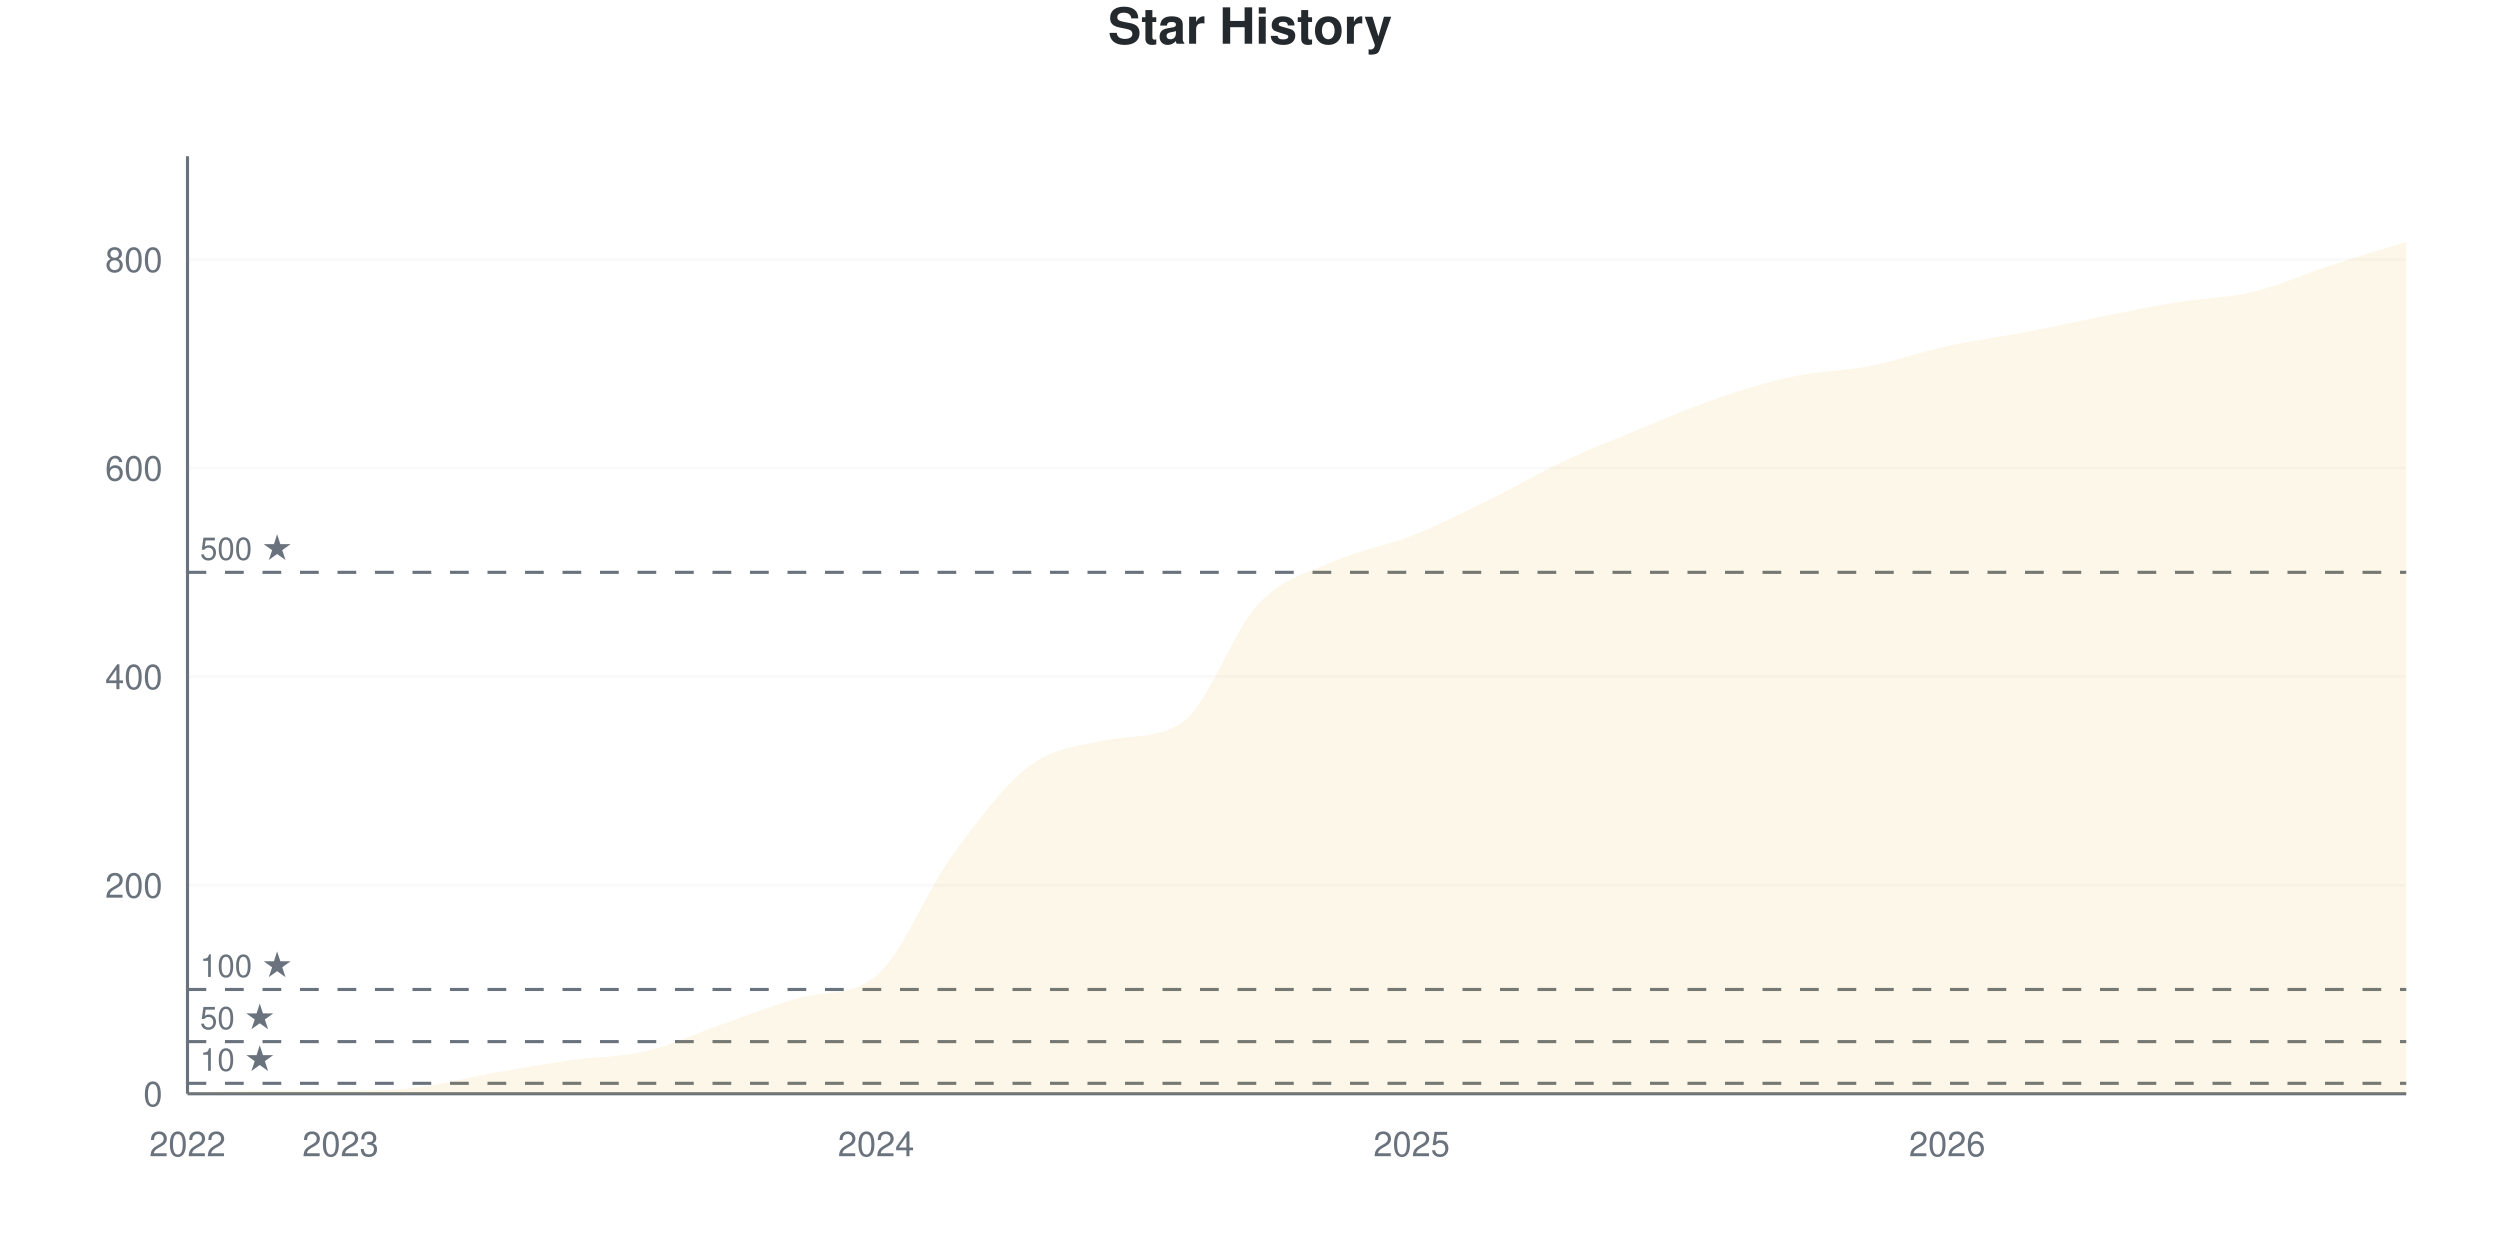
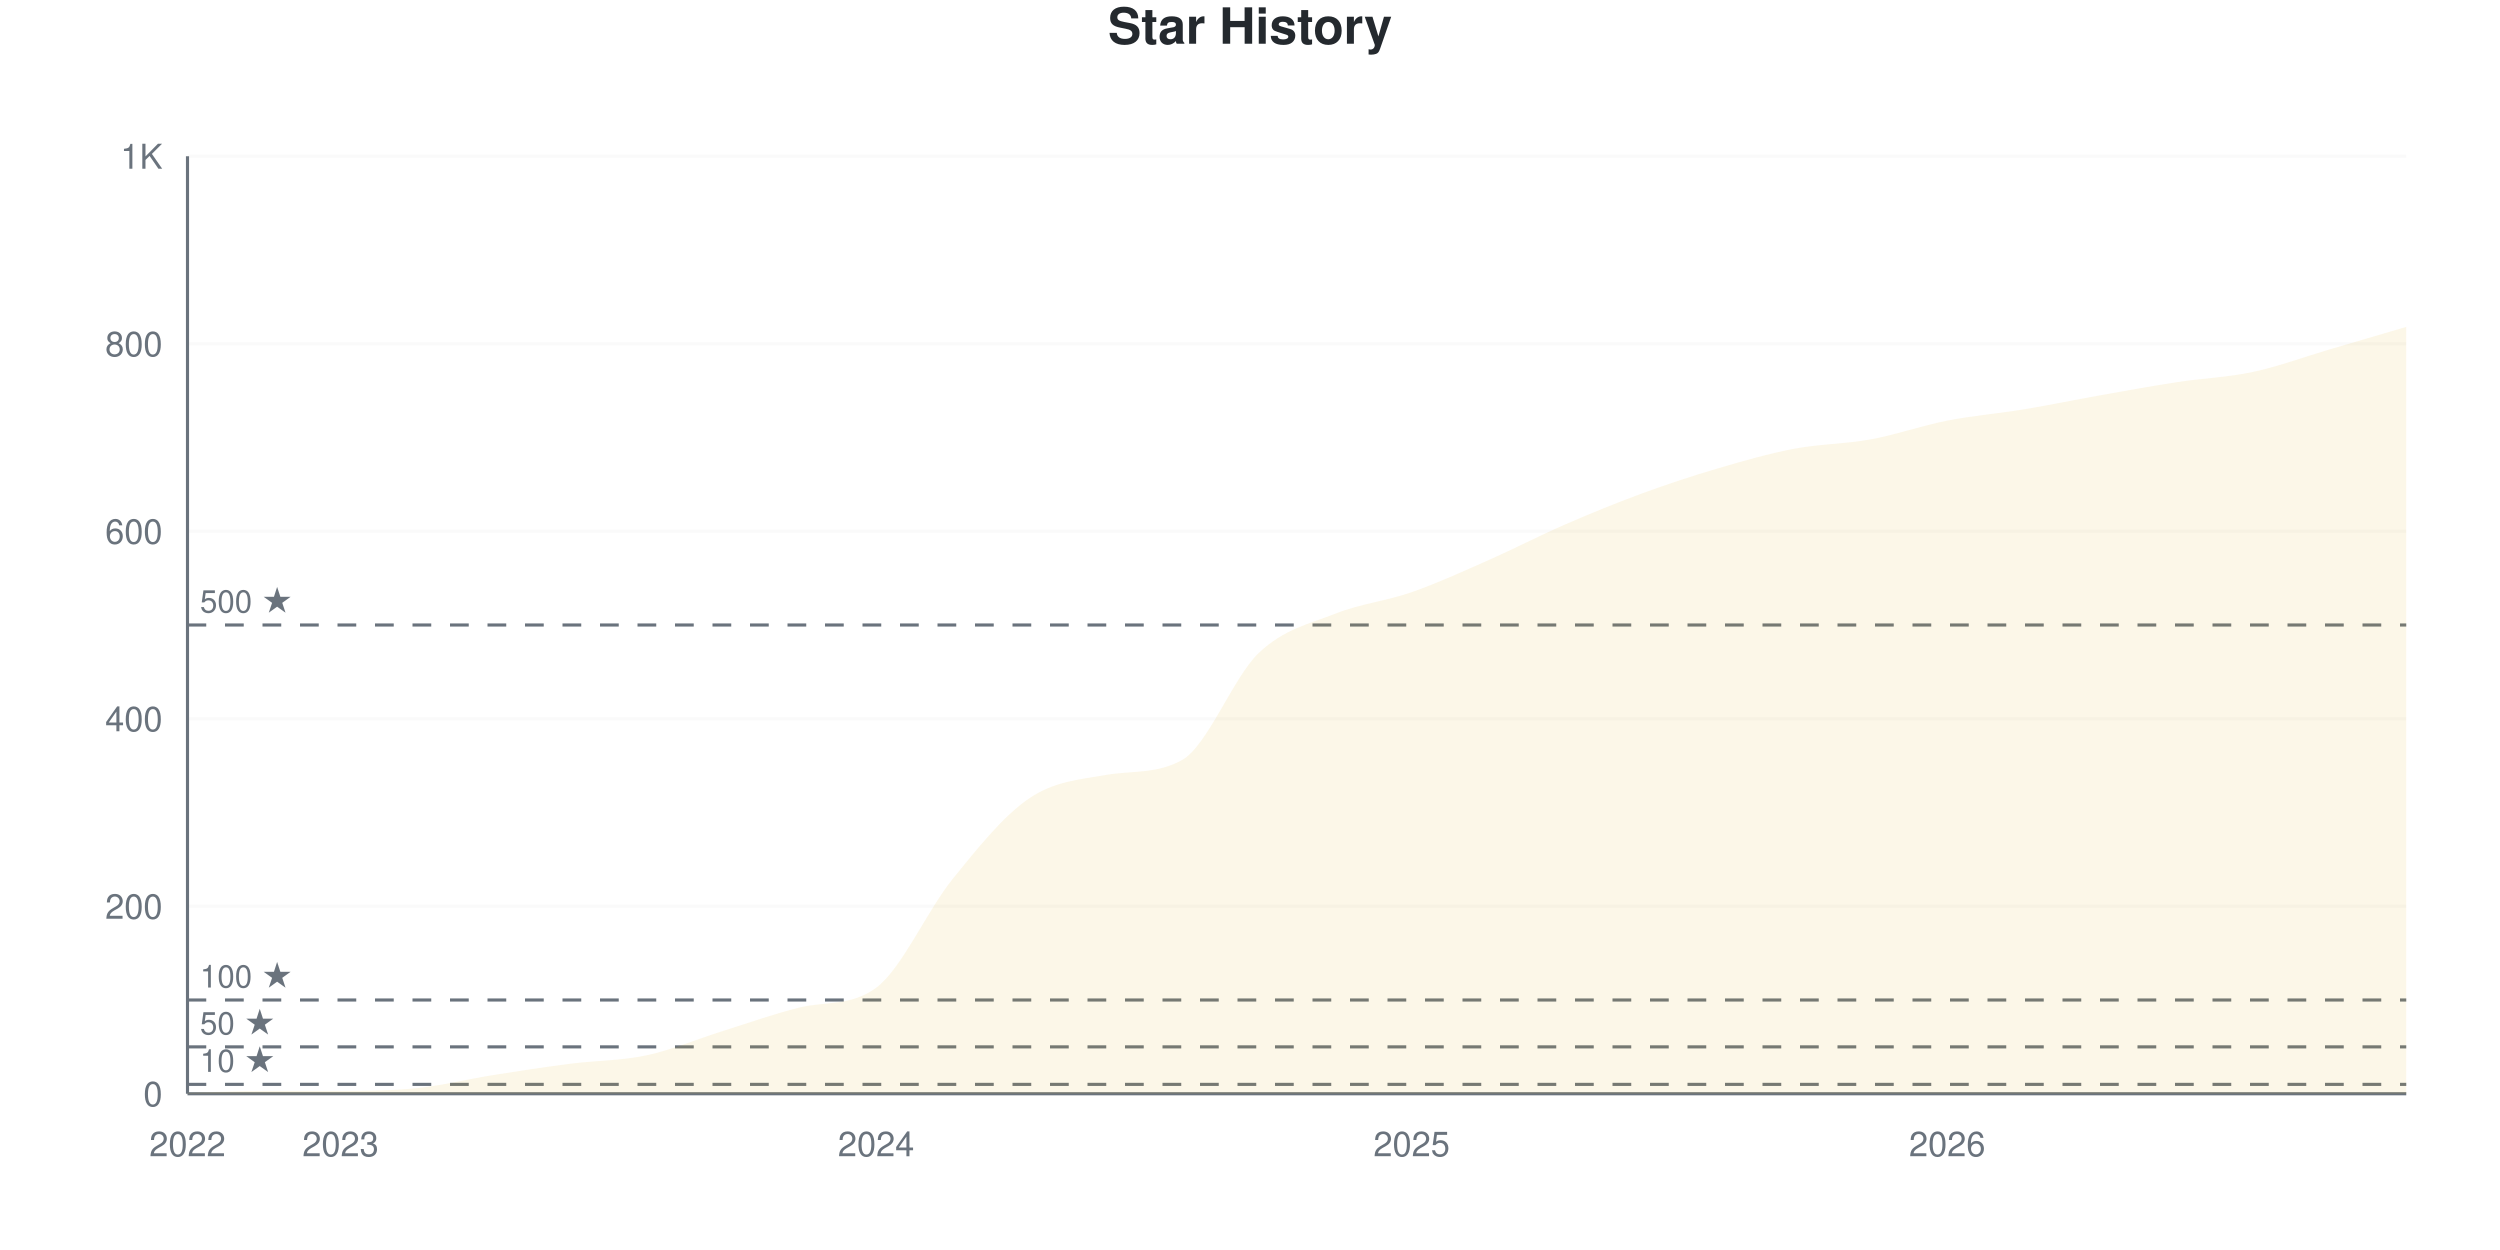
<svg xmlns="http://www.w3.org/2000/svg" viewBox="0 0 800 400" width="800" height="400">
  <style>
    @keyframes drawLine {
      to { stroke-dashoffset: 0; }
    }
    @keyframes fadeInPoint {
      from { opacity: 0; }
      to { opacity: 1; }
    }
    .data-line-0 {
-       stroke-dasharray: 1190;
-       stroke-dashoffset: 1190;
+       stroke-dasharray: 1170;
+       stroke-dashoffset: 1170;
      animation: drawLine 2s ease-out forwards;
    }
    .data-point {
      opacity: 0;
      animation: fadeInPoint 0.5s ease-out forwards;
    }
    .chart-bg { fill: #fff; }
    .chart-text { fill: #24292e; }
    .chart-muted { fill: #6a737d; }
    .chart-grid { stroke: #eee; }
    .chart-axis { stroke: #6a737d; }
    @media (prefers-color-scheme: dark) {
      .chart-bg { fill: #0d1117; }
      .chart-text { fill: #e6edf3; }
      .chart-muted { fill: #8b949e; }
      .chart-grid { stroke: #21262d; }
      .chart-axis { stroke: #8b949e; }
    }
  </style>
  <rect width="800" height="400" class="chart-bg" />
  <text x="400" y="14" text-anchor="middle" class="chart-text" font-size="16" font-weight="bold" font-family="-apple-system, BlinkMacSystemFont, 'Segoe UI', Helvetica, Arial, sans-serif">Star History</text>
  <g class="grid">
    <line x1="60" y1="350" x2="770" y2="350" class="chart-grid" stroke-opacity="0.3" />
    <text x="52" y="354" text-anchor="end" class="chart-muted" font-size="11" font-family="-apple-system, BlinkMacSystemFont, 'Segoe UI', Helvetica, Arial, sans-serif">0</text>
-     <line x1="60" y1="283.259" x2="770" y2="283.259" class="chart-grid" stroke-opacity="0.3" />
-     <text x="52" y="287.259" text-anchor="end" class="chart-muted" font-size="11" font-family="-apple-system, BlinkMacSystemFont, 'Segoe UI', Helvetica, Arial, sans-serif">200</text>
-     <line x1="60" y1="216.518" x2="770" y2="216.518" class="chart-grid" stroke-opacity="0.3" />
-     <text x="52" y="220.518" text-anchor="end" class="chart-muted" font-size="11" font-family="-apple-system, BlinkMacSystemFont, 'Segoe UI', Helvetica, Arial, sans-serif">400</text>
-     <line x1="60" y1="149.778" x2="770" y2="149.778" class="chart-grid" stroke-opacity="0.3" />
-     <text x="52" y="153.778" text-anchor="end" class="chart-muted" font-size="11" font-family="-apple-system, BlinkMacSystemFont, 'Segoe UI', Helvetica, Arial, sans-serif">600</text>
-     <line x1="60" y1="83.037" x2="770" y2="83.037" class="chart-grid" stroke-opacity="0.3" />
-     <text x="52" y="87.037" text-anchor="end" class="chart-muted" font-size="11" font-family="-apple-system, BlinkMacSystemFont, 'Segoe UI', Helvetica, Arial, sans-serif">800</text>
+     <line x1="60" y1="290" x2="770" y2="290" class="chart-grid" stroke-opacity="0.3" />
+     <text x="52" y="294" text-anchor="end" class="chart-muted" font-size="11" font-family="-apple-system, BlinkMacSystemFont, 'Segoe UI', Helvetica, Arial, sans-serif">200</text>
+     <line x1="60" y1="230" x2="770" y2="230" class="chart-grid" stroke-opacity="0.3" />
+     <text x="52" y="234" text-anchor="end" class="chart-muted" font-size="11" font-family="-apple-system, BlinkMacSystemFont, 'Segoe UI', Helvetica, Arial, sans-serif">400</text>
+     <line x1="60" y1="170" x2="770" y2="170" class="chart-grid" stroke-opacity="0.3" />
+     <text x="52" y="174" text-anchor="end" class="chart-muted" font-size="11" font-family="-apple-system, BlinkMacSystemFont, 'Segoe UI', Helvetica, Arial, sans-serif">600</text>
+     <line x1="60" y1="110" x2="770" y2="110" class="chart-grid" stroke-opacity="0.3" />
+     <text x="52" y="114" text-anchor="end" class="chart-muted" font-size="11" font-family="-apple-system, BlinkMacSystemFont, 'Segoe UI', Helvetica, Arial, sans-serif">800</text>
+     <line x1="60" y1="50" x2="770" y2="50" class="chart-grid" stroke-opacity="0.3" />
+     <text x="52" y="54" text-anchor="end" class="chart-muted" font-size="11" font-family="-apple-system, BlinkMacSystemFont, 'Segoe UI', Helvetica, Arial, sans-serif">1K</text>
  </g>
  <g class="milestones">
-     <line x1="60" y1="346.663" x2="770" y2="346.663" class="chart-axis" stroke-width="1" stroke-dasharray="6,6" />
-     <text x="64" y="342.663" class="chart-muted" font-size="10" font-family="-apple-system, BlinkMacSystemFont, 'Segoe UI', Helvetica, Arial, sans-serif">10 ★</text>
-     <line x1="60" y1="333.315" x2="770" y2="333.315" class="chart-axis" stroke-width="1" stroke-dasharray="6,6" />
-     <text x="64" y="329.315" class="chart-muted" font-size="10" font-family="-apple-system, BlinkMacSystemFont, 'Segoe UI', Helvetica, Arial, sans-serif">50 ★</text>
-     <line x1="60" y1="316.63" x2="770" y2="316.63" class="chart-axis" stroke-width="1" stroke-dasharray="6,6" />
-     <text x="64" y="312.63" class="chart-muted" font-size="10" font-family="-apple-system, BlinkMacSystemFont, 'Segoe UI', Helvetica, Arial, sans-serif">100 ★</text>
-     <line x1="60" y1="183.148" x2="770" y2="183.148" class="chart-axis" stroke-width="1" stroke-dasharray="6,6" />
-     <text x="64" y="179.148" class="chart-muted" font-size="10" font-family="-apple-system, BlinkMacSystemFont, 'Segoe UI', Helvetica, Arial, sans-serif">500 ★</text>
+     <line x1="60" y1="347" x2="770" y2="347" class="chart-axis" stroke-width="1" stroke-dasharray="6,6" />
+     <text x="64" y="343" class="chart-muted" font-size="10" font-family="-apple-system, BlinkMacSystemFont, 'Segoe UI', Helvetica, Arial, sans-serif">10 ★</text>
+     <line x1="60" y1="335" x2="770" y2="335" class="chart-axis" stroke-width="1" stroke-dasharray="6,6" />
+     <text x="64" y="331" class="chart-muted" font-size="10" font-family="-apple-system, BlinkMacSystemFont, 'Segoe UI', Helvetica, Arial, sans-serif">50 ★</text>
+     <line x1="60" y1="320" x2="770" y2="320" class="chart-axis" stroke-width="1" stroke-dasharray="6,6" />
+     <text x="64" y="316" class="chart-muted" font-size="10" font-family="-apple-system, BlinkMacSystemFont, 'Segoe UI', Helvetica, Arial, sans-serif">100 ★</text>
+     <line x1="60" y1="200" x2="770" y2="200" class="chart-axis" stroke-width="1" stroke-dasharray="6,6" />
+     <text x="64" y="196" class="chart-muted" font-size="10" font-family="-apple-system, BlinkMacSystemFont, 'Segoe UI', Helvetica, Arial, sans-serif">500 ★</text>
  </g>
  <g class="x-axis">
    <text x="60" y="370" text-anchor="middle" class="chart-muted" font-size="11" font-family="-apple-system, BlinkMacSystemFont, 'Segoe UI', Helvetica, Arial, sans-serif">2022</text>
    <text x="108.966" y="370" text-anchor="middle" class="chart-muted" font-size="11" font-family="-apple-system, BlinkMacSystemFont, 'Segoe UI', Helvetica, Arial, sans-serif">2023</text>
    <text x="280.345" y="370" text-anchor="middle" class="chart-muted" font-size="11" font-family="-apple-system, BlinkMacSystemFont, 'Segoe UI', Helvetica, Arial, sans-serif">2024</text>
    <text x="451.724" y="370" text-anchor="middle" class="chart-muted" font-size="11" font-family="-apple-system, BlinkMacSystemFont, 'Segoe UI', Helvetica, Arial, sans-serif">2025</text>
    <text x="623.103" y="370" text-anchor="middle" class="chart-muted" font-size="11" font-family="-apple-system, BlinkMacSystemFont, 'Segoe UI', Helvetica, Arial, sans-serif">2026</text>
  </g>
  <line x1="60" y1="50" x2="60" y2="350" class="chart-axis" stroke-width="1" />
  <line x1="60" y1="350" x2="770" y2="350" class="chart-axis" stroke-width="1" />
-   <path d="M60,350 L60,349.666 C68.161,349.444 76.322,348.999 84.483,348.999 C92.644,348.999 100.805,348.999 108.966,348.999 C117.126,348.999 125.287,348.943 133.448,347.998 C141.609,347.052 149.77,344.772 157.931,343.326 C166.092,341.88 174.253,340.489 182.414,339.321 C190.575,338.154 198.736,338.265 206.897,336.318 C215.057,334.372 223.218,330.478 231.379,327.642 C239.54,324.805 247.701,321.53 255.862,319.299 C264.023,317.069 272.184,318.935 280.345,312.291 C288.506,305.648 296.667,284.761 304.828,273.582 C312.989,262.403 321.149,251.335 329.31,245.217 C337.471,239.099 345.632,238.606 353.793,236.874 C361.954,235.142 370.115,236.603 378.276,231.201 C386.437,225.799 394.598,201.78 402.759,193.159 C410.92,184.538 419.08,183.092 427.241,179.477 C435.402,175.862 443.563,174.694 451.724,171.468 C459.885,168.242 468.046,164.127 476.207,160.122 C484.368,156.118 492.529,151.279 500.69,147.442 C508.851,143.604 517.011,140.434 525.172,137.097 C533.333,133.76 541.494,130.2 549.655,127.419 C557.816,124.638 565.977,122.136 574.138,120.412 C582.299,118.687 590.46,118.687 598.621,117.075 C606.782,115.462 614.943,112.514 623.103,110.734 C631.264,108.954 639.425,107.953 647.586,106.396 C655.747,104.839 663.908,103.003 672.069,101.39 C680.23,99.778 688.391,98.053 696.552,96.719 C704.713,95.384 712.874,95.328 721.034,93.382 C729.195,91.435 737.356,87.709 745.517,85.039 C753.678,82.369 761.839,79.922 770,77.364 L770,350 L60,350 Z" fill="#dfb317" fill-opacity="0.1" />
-   <path d="M60,350 L60,349.666 C68.161,349.444 76.322,348.999 84.483,348.999 C92.644,348.999 100.805,348.999 108.966,348.999 C117.126,348.999 125.287,348.943 133.448,347.998 C141.609,347.052 149.77,344.772 157.931,343.326 C166.092,341.88 174.253,340.489 182.414,339.321 C190.575,338.154 198.736,338.265 206.897,336.318 C215.057,334.372 223.218,330.478 231.379,327.642 C239.54,324.805 247.701,321.53 255.862,319.299 C264.023,317.069 272.184,318.935 280.345,312.291 C288.506,305.648 296.667,284.761 304.828,273.582 C312.989,262.403 321.149,251.335 329.31,245.217 C337.471,239.099 345.632,238.606 353.793,236.874 C361.954,235.142 370.115,236.603 378.276,231.201 C386.437,225.799 394.598,201.78 402.759,193.159 C410.92,184.538 419.08,183.092 427.241,179.477 C435.402,175.862 443.563,174.694 451.724,171.468 C459.885,168.242 468.046,164.127 476.207,160.122 C484.368,156.118 492.529,151.279 500.69,147.442 C508.851,143.604 517.011,140.434 525.172,137.097 C533.333,133.76 541.494,130.2 549.655,127.419 C557.816,124.638 565.977,122.136 574.138,120.412 C582.299,118.687 590.46,118.687 598.621,117.075 C606.782,115.462 614.943,112.514 623.103,110.734 C631.264,108.954 639.425,107.953 647.586,106.396 C655.747,104.839 663.908,103.003 672.069,101.39 C680.23,99.778 688.391,98.053 696.552,96.719 C704.713,95.384 712.874,95.328 721.034,93.382 C729.195,91.435 737.356,87.709 745.517,85.039 C753.678,82.369 761.839,79.922 770,77.364" fill="none" stroke="#dfb317" stroke-width="2.5" class="data-line-0" />
+   <path d="M60,350 L60,349.7 C68.161,349.5 76.322,349.1 84.483,349.1 C92.644,349.1 100.805,349.1 108.966,349.1 C117.126,349.1 125.287,349.05 133.448,348.2 C141.609,347.35 149.77,345.3 157.931,344 C166.092,342.7 174.253,341.45 182.414,340.4 C190.575,339.35 198.736,339.45 206.897,337.7 C215.057,335.95 223.218,332.45 231.379,329.9 C239.54,327.35 247.701,324.405 255.862,322.4 C264.023,320.395 272.184,322.072 280.345,316.1 C288.506,310.128 296.667,291.4 304.828,281.3 C312.989,271.2 321.149,261.05 329.31,255.5 C337.471,249.95 345.632,249.444 353.793,248 C361.954,246.556 370.115,247.778 378.276,243.2 C386.437,238.622 394.598,216.8 402.759,209 C410.92,201.2 419.08,199.65 427.241,196.4 C435.402,193.15 443.563,192.35 451.724,189.5 C459.885,186.65 468.046,182.9 476.207,179.3 C484.368,175.7 492.529,171.45 500.69,167.9 C508.851,164.35 517.011,161 525.172,158 C533.333,155 541.494,152.3 549.655,149.9 C557.816,147.5 565.977,145.15 574.138,143.6 C582.299,142.05 590.46,142.1 598.621,140.6 C606.782,139.1 614.943,136.2 623.103,134.6 C631.264,133 639.425,132.35 647.586,131 C655.747,129.65 663.908,127.95 672.069,126.5 C680.23,125.05 688.391,123.55 696.552,122.3 C704.713,121.05 712.874,120.75 721.034,119 C729.195,117.25 737.356,114.2 745.517,111.8 C753.678,109.4 761.839,107 770,104.6 L770,350 L60,350 Z" fill="#dfb317" fill-opacity="0.1" />
+   <path d="M60,350 L60,349.7 C68.161,349.5 76.322,349.1 84.483,349.1 C92.644,349.1 100.805,349.1 108.966,349.1 C117.126,349.1 125.287,349.05 133.448,348.2 C141.609,347.35 149.77,345.3 157.931,344 C166.092,342.7 174.253,341.45 182.414,340.4 C190.575,339.35 198.736,339.45 206.897,337.7 C215.057,335.95 223.218,332.45 231.379,329.9 C239.54,327.35 247.701,324.405 255.862,322.4 C264.023,320.395 272.184,322.072 280.345,316.1 C288.506,310.128 296.667,291.4 304.828,281.3 C312.989,271.2 321.149,261.05 329.31,255.5 C337.471,249.95 345.632,249.444 353.793,248 C361.954,246.556 370.115,247.778 378.276,243.2 C386.437,238.622 394.598,216.8 402.759,209 C410.92,201.2 419.08,199.65 427.241,196.4 C435.402,193.15 443.563,192.35 451.724,189.5 C459.885,186.65 468.046,182.9 476.207,179.3 C484.368,175.7 492.529,171.45 500.69,167.9 C508.851,164.35 517.011,161 525.172,158 C533.333,155 541.494,152.3 549.655,149.9 C557.816,147.5 565.977,145.15 574.138,143.6 C582.299,142.05 590.46,142.1 598.621,140.6 C606.782,139.1 614.943,136.2 623.103,134.6 C631.264,133 639.425,132.35 647.586,131 C655.747,129.65 663.908,127.95 672.069,126.5 C680.23,125.05 688.391,123.55 696.552,122.3 C704.713,121.05 712.874,120.75 721.034,119 C729.195,117.25 737.356,114.2 745.517,111.8 C753.678,109.4 761.839,107 770,104.6" fill="none" stroke="#dfb317" stroke-width="2.5" class="data-line-0" />
  <g class="points">
-     <circle cx="60" cy="349.666" r="4" fill="#dfb317" class="data-point" style="animation-delay: 1.50s" />
-     <circle cx="84.483" cy="348.999" r="4" fill="#dfb317" class="data-point" style="animation-delay: 1.55s" />
-     <circle cx="108.966" cy="348.999" r="4" fill="#dfb317" class="data-point" style="animation-delay: 1.60s" />
-     <circle cx="133.448" cy="347.998" r="4" fill="#dfb317" class="data-point" style="animation-delay: 1.65s" />
-     <circle cx="157.931" cy="343.326" r="4" fill="#dfb317" class="data-point" style="animation-delay: 1.70s" />
-     <circle cx="182.414" cy="339.321" r="4" fill="#dfb317" class="data-point" style="animation-delay: 1.75s" />
-     <circle cx="206.897" cy="336.318" r="4" fill="#dfb317" class="data-point" style="animation-delay: 1.80s" />
-     <circle cx="231.379" cy="327.642" r="4" fill="#dfb317" class="data-point" style="animation-delay: 1.85s" />
-     <circle cx="255.862" cy="319.299" r="4" fill="#dfb317" class="data-point" style="animation-delay: 1.90s" />
-     <circle cx="280.345" cy="312.291" r="4" fill="#dfb317" class="data-point" style="animation-delay: 1.95s" />
-     <circle cx="304.828" cy="273.582" r="4" fill="#dfb317" class="data-point" style="animation-delay: 2.00s" />
-     <circle cx="329.31" cy="245.217" r="4" fill="#dfb317" class="data-point" style="animation-delay: 2.05s" />
-     <circle cx="353.793" cy="236.874" r="4" fill="#dfb317" class="data-point" style="animation-delay: 2.10s" />
-     <circle cx="378.276" cy="231.201" r="4" fill="#dfb317" class="data-point" style="animation-delay: 2.15s" />
-     <circle cx="402.759" cy="193.159" r="4" fill="#dfb317" class="data-point" style="animation-delay: 2.20s" />
-     <circle cx="427.241" cy="179.477" r="4" fill="#dfb317" class="data-point" style="animation-delay: 2.25s" />
-     <circle cx="451.724" cy="171.468" r="4" fill="#dfb317" class="data-point" style="animation-delay: 2.30s" />
-     <circle cx="476.207" cy="160.122" r="4" fill="#dfb317" class="data-point" style="animation-delay: 2.35s" />
-     <circle cx="500.69" cy="147.442" r="4" fill="#dfb317" class="data-point" style="animation-delay: 2.40s" />
-     <circle cx="525.172" cy="137.097" r="4" fill="#dfb317" class="data-point" style="animation-delay: 2.45s" />
-     <circle cx="549.655" cy="127.419" r="4" fill="#dfb317" class="data-point" style="animation-delay: 2.50s" />
-     <circle cx="574.138" cy="120.412" r="4" fill="#dfb317" class="data-point" style="animation-delay: 2.55s" />
-     <circle cx="598.621" cy="117.075" r="4" fill="#dfb317" class="data-point" style="animation-delay: 2.60s" />
-     <circle cx="623.103" cy="110.734" r="4" fill="#dfb317" class="data-point" style="animation-delay: 2.65s" />
-     <circle cx="647.586" cy="106.396" r="4" fill="#dfb317" class="data-point" style="animation-delay: 2.70s" />
-     <circle cx="672.069" cy="101.39" r="4" fill="#dfb317" class="data-point" style="animation-delay: 2.75s" />
-     <circle cx="696.552" cy="96.719" r="4" fill="#dfb317" class="data-point" style="animation-delay: 2.80s" />
-     <circle cx="721.034" cy="93.382" r="4" fill="#dfb317" class="data-point" style="animation-delay: 2.85s" />
-     <circle cx="745.517" cy="85.039" r="4" fill="#dfb317" class="data-point" style="animation-delay: 2.90s" />
-     <circle cx="770" cy="77.364" r="4" fill="#dfb317" class="data-point" style="animation-delay: 2.95s" />
+     <circle cx="60" cy="349.7" r="4" fill="#dfb317" class="data-point" style="animation-delay: 1.50s" />
+     <circle cx="84.483" cy="349.1" r="4" fill="#dfb317" class="data-point" style="animation-delay: 1.55s" />
+     <circle cx="108.966" cy="349.1" r="4" fill="#dfb317" class="data-point" style="animation-delay: 1.60s" />
+     <circle cx="133.448" cy="348.2" r="4" fill="#dfb317" class="data-point" style="animation-delay: 1.65s" />
+     <circle cx="157.931" cy="344" r="4" fill="#dfb317" class="data-point" style="animation-delay: 1.70s" />
+     <circle cx="182.414" cy="340.4" r="4" fill="#dfb317" class="data-point" style="animation-delay: 1.75s" />
+     <circle cx="206.897" cy="337.7" r="4" fill="#dfb317" class="data-point" style="animation-delay: 1.80s" />
+     <circle cx="231.379" cy="329.9" r="4" fill="#dfb317" class="data-point" style="animation-delay: 1.85s" />
+     <circle cx="255.862" cy="322.4" r="4" fill="#dfb317" class="data-point" style="animation-delay: 1.90s" />
+     <circle cx="280.345" cy="316.1" r="4" fill="#dfb317" class="data-point" style="animation-delay: 1.95s" />
+     <circle cx="304.828" cy="281.3" r="4" fill="#dfb317" class="data-point" style="animation-delay: 2.00s" />
+     <circle cx="329.31" cy="255.5" r="4" fill="#dfb317" class="data-point" style="animation-delay: 2.05s" />
+     <circle cx="353.793" cy="248" r="4" fill="#dfb317" class="data-point" style="animation-delay: 2.10s" />
+     <circle cx="378.276" cy="243.2" r="4" fill="#dfb317" class="data-point" style="animation-delay: 2.15s" />
+     <circle cx="402.759" cy="209" r="4" fill="#dfb317" class="data-point" style="animation-delay: 2.20s" />
+     <circle cx="427.241" cy="196.4" r="4" fill="#dfb317" class="data-point" style="animation-delay: 2.25s" />
+     <circle cx="451.724" cy="189.5" r="4" fill="#dfb317" class="data-point" style="animation-delay: 2.30s" />
+     <circle cx="476.207" cy="179.3" r="4" fill="#dfb317" class="data-point" style="animation-delay: 2.35s" />
+     <circle cx="500.69" cy="167.9" r="4" fill="#dfb317" class="data-point" style="animation-delay: 2.40s" />
+     <circle cx="525.172" cy="158" r="4" fill="#dfb317" class="data-point" style="animation-delay: 2.45s" />
+     <circle cx="549.655" cy="149.9" r="4" fill="#dfb317" class="data-point" style="animation-delay: 2.50s" />
+     <circle cx="574.138" cy="143.6" r="4" fill="#dfb317" class="data-point" style="animation-delay: 2.55s" />
+     <circle cx="598.621" cy="140.6" r="4" fill="#dfb317" class="data-point" style="animation-delay: 2.60s" />
+     <circle cx="623.103" cy="134.6" r="4" fill="#dfb317" class="data-point" style="animation-delay: 2.65s" />
+     <circle cx="647.586" cy="131" r="4" fill="#dfb317" class="data-point" style="animation-delay: 2.70s" />
+     <circle cx="672.069" cy="126.5" r="4" fill="#dfb317" class="data-point" style="animation-delay: 2.75s" />
+     <circle cx="696.552" cy="122.3" r="4" fill="#dfb317" class="data-point" style="animation-delay: 2.80s" />
+     <circle cx="721.034" cy="119" r="4" fill="#dfb317" class="data-point" style="animation-delay: 2.85s" />
+     <circle cx="745.517" cy="111.8" r="4" fill="#dfb317" class="data-point" style="animation-delay: 2.90s" />
+     <circle cx="770" cy="104.6" r="4" fill="#dfb317" class="data-point" style="animation-delay: 2.95s" />
  </g>
</svg>
